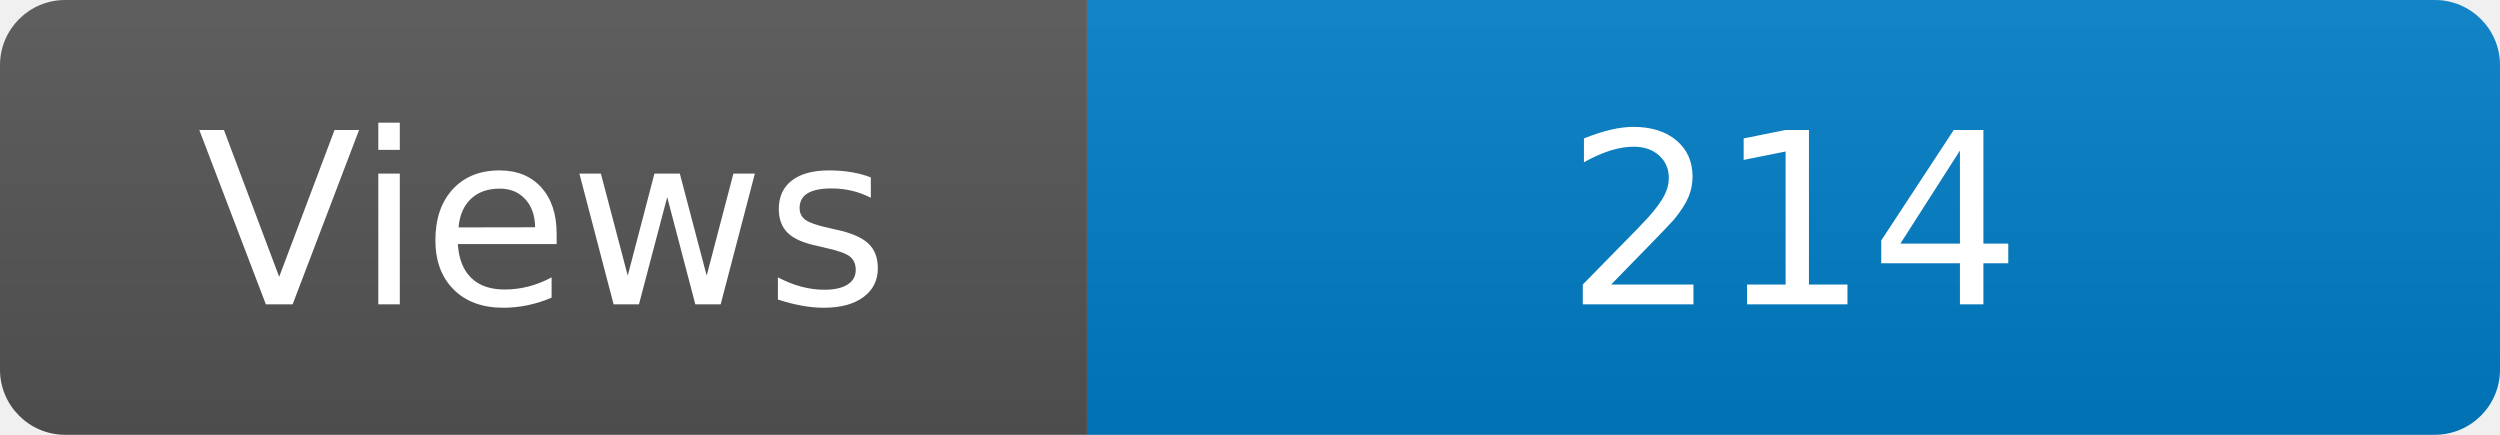
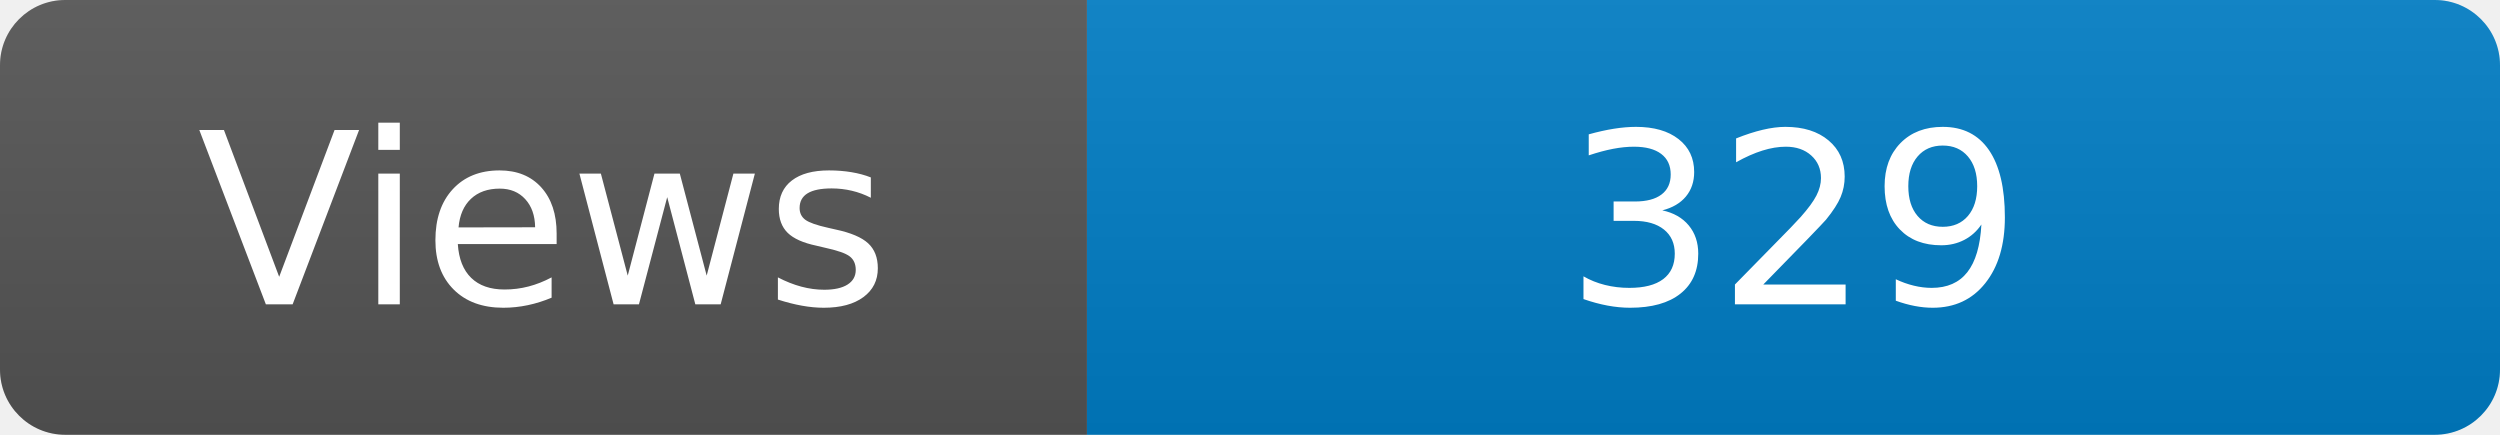
<svg xmlns="http://www.w3.org/2000/svg" width="115" height="20" role="img" aria-label="Maintained?: yes">
  <linearGradient id="s" x2="0" y2="100%">
    <stop offset="0" stop-color="#bbb" stop-opacity=".1" />
    <stop offset="1" stop-opacity=".1" />
  </linearGradient>
  <clipPath id="r">
    <rect width="115" height="20" rx="3" fill="#fff" />
  </clipPath>
  <g clip-path="url(#r)">
    <rect width="50" height="20" fill="#555" />
    <rect x="50" width="160" height="20" fill="#007ec6" />
    <rect width="115" height="20" fill="url(#s)" />
  </g>
  <g fill="#fff" text-anchor="middle" font-family="Verdana,Geneva,DejaVu Sans,sans-serif" font-size="110">
    <text x="250" y="140" transform="scale(.1)" fill="#fff">Views</text>
-     <text x="825" y="140" transform="scale(.1)" fill="#fff">214</text>
+     <text x="825" y="140" transform="scale(.1)" fill="#fff">329</text>
  </g>
</svg>
